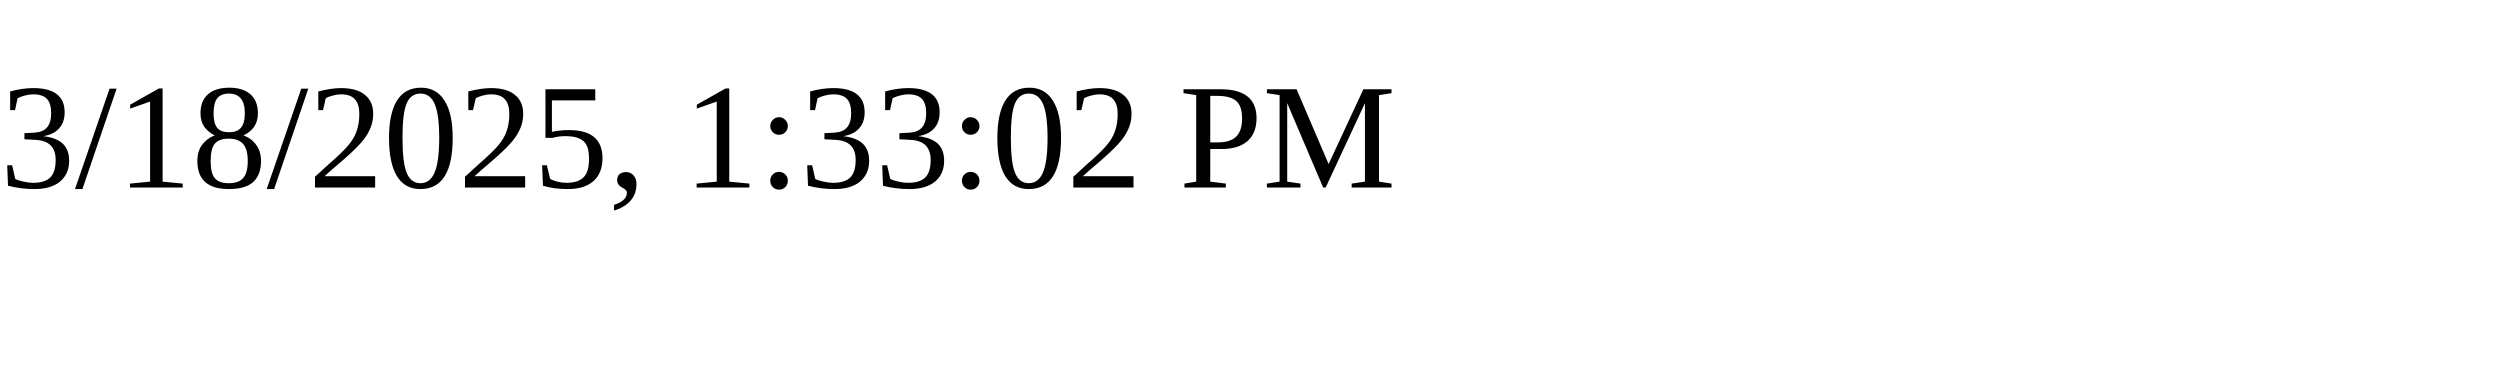
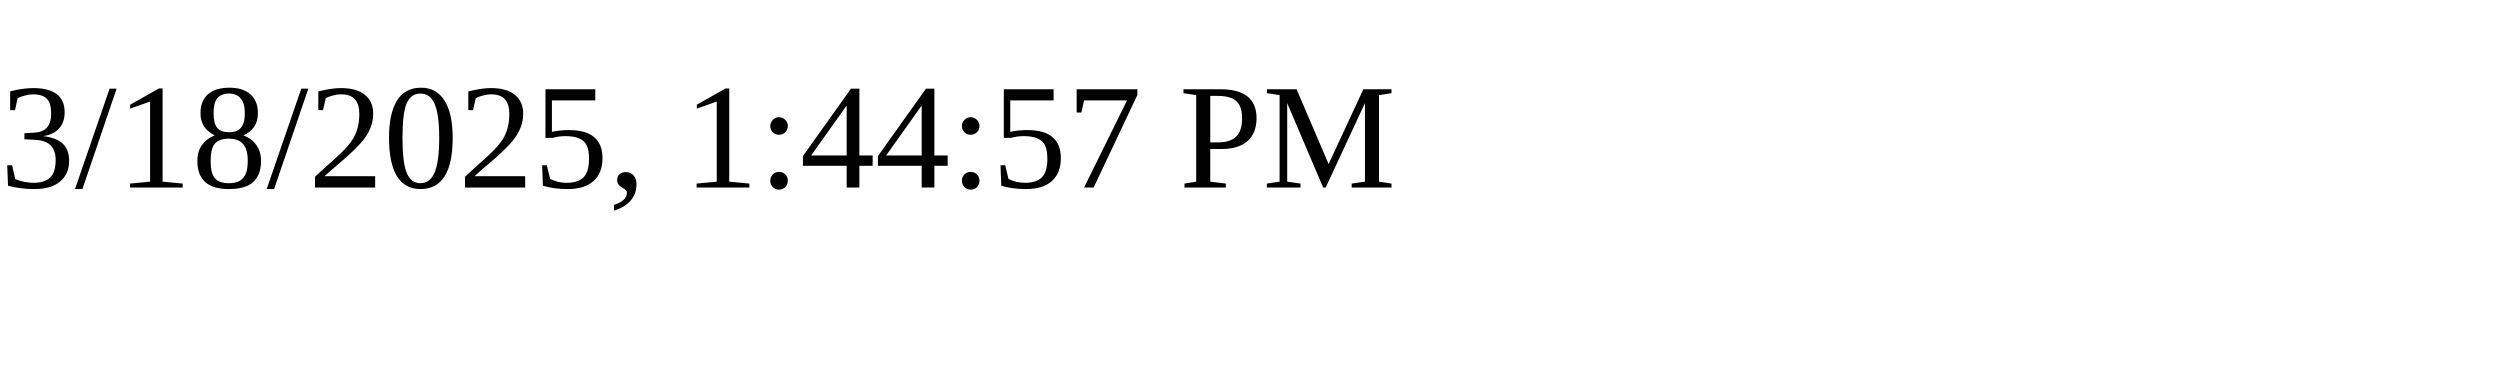
<svg xmlns="http://www.w3.org/2000/svg" height="30" width="200">
-   <text x="0" y="15">3/18/2025, 1:33:02 PM</text>
+   <text x="0" y="15">3/18/2025, 1:44:57 PM</text>
</svg>
